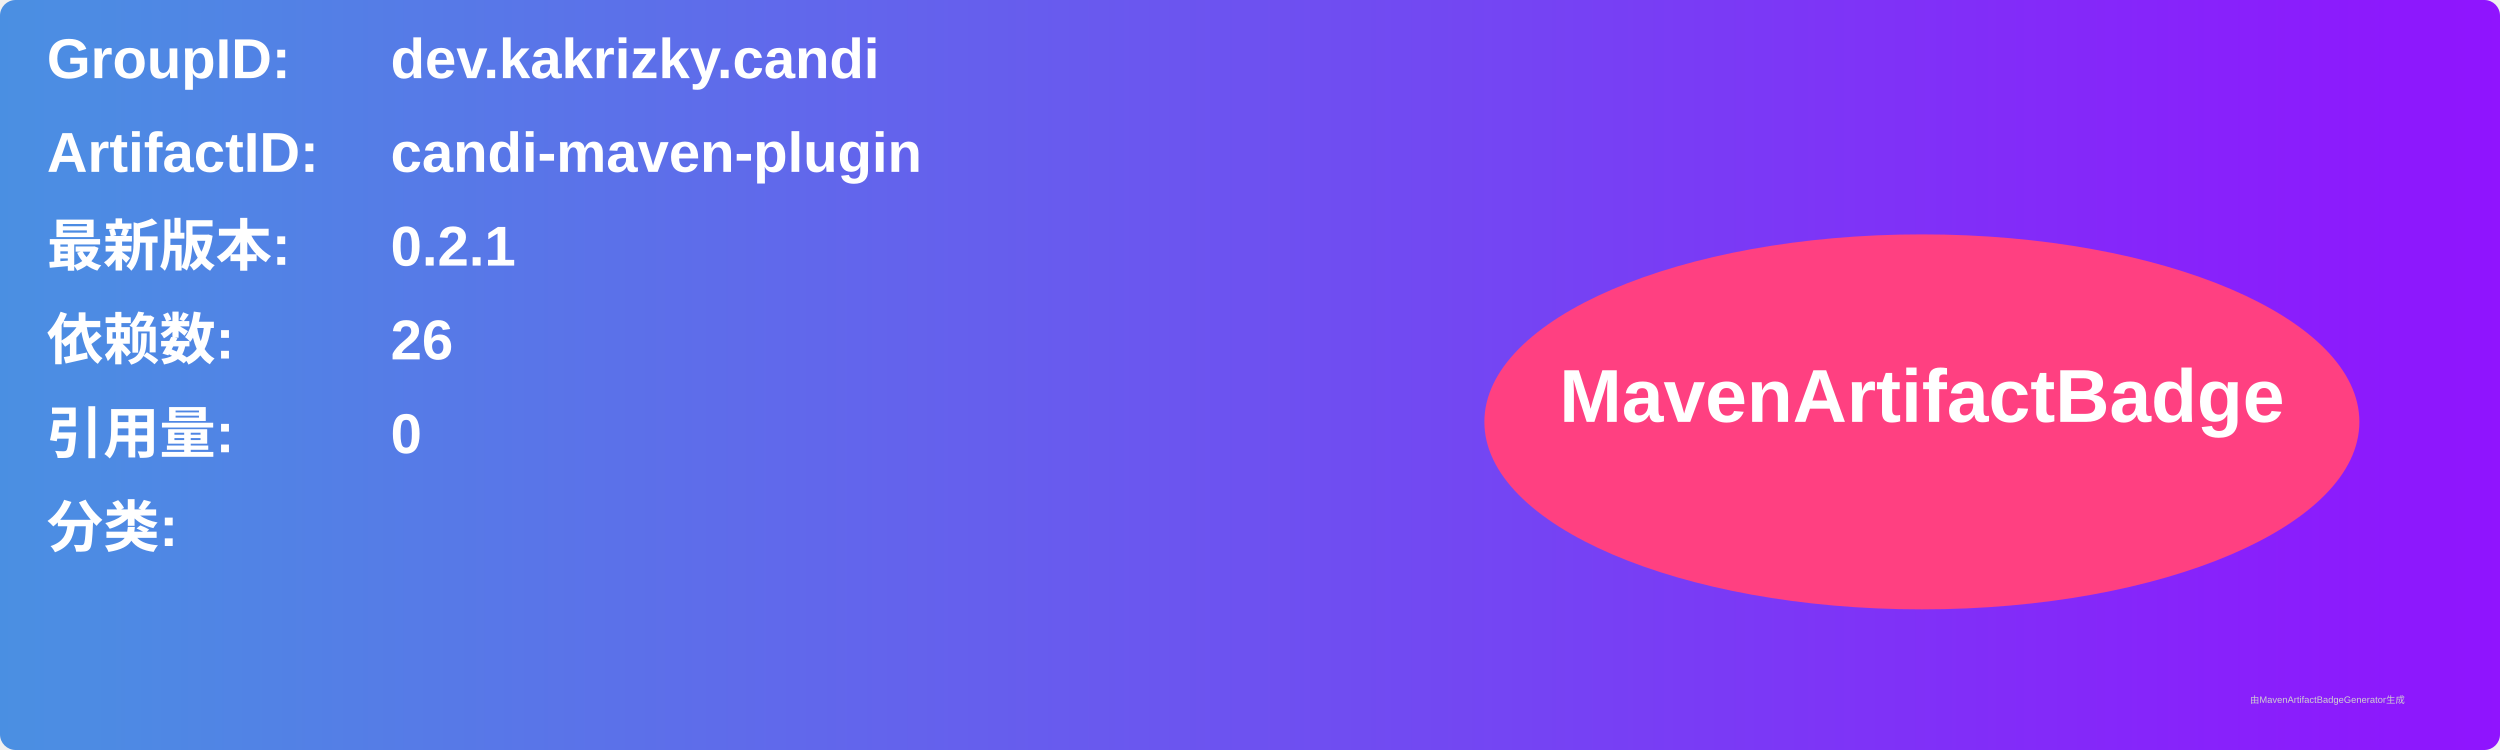
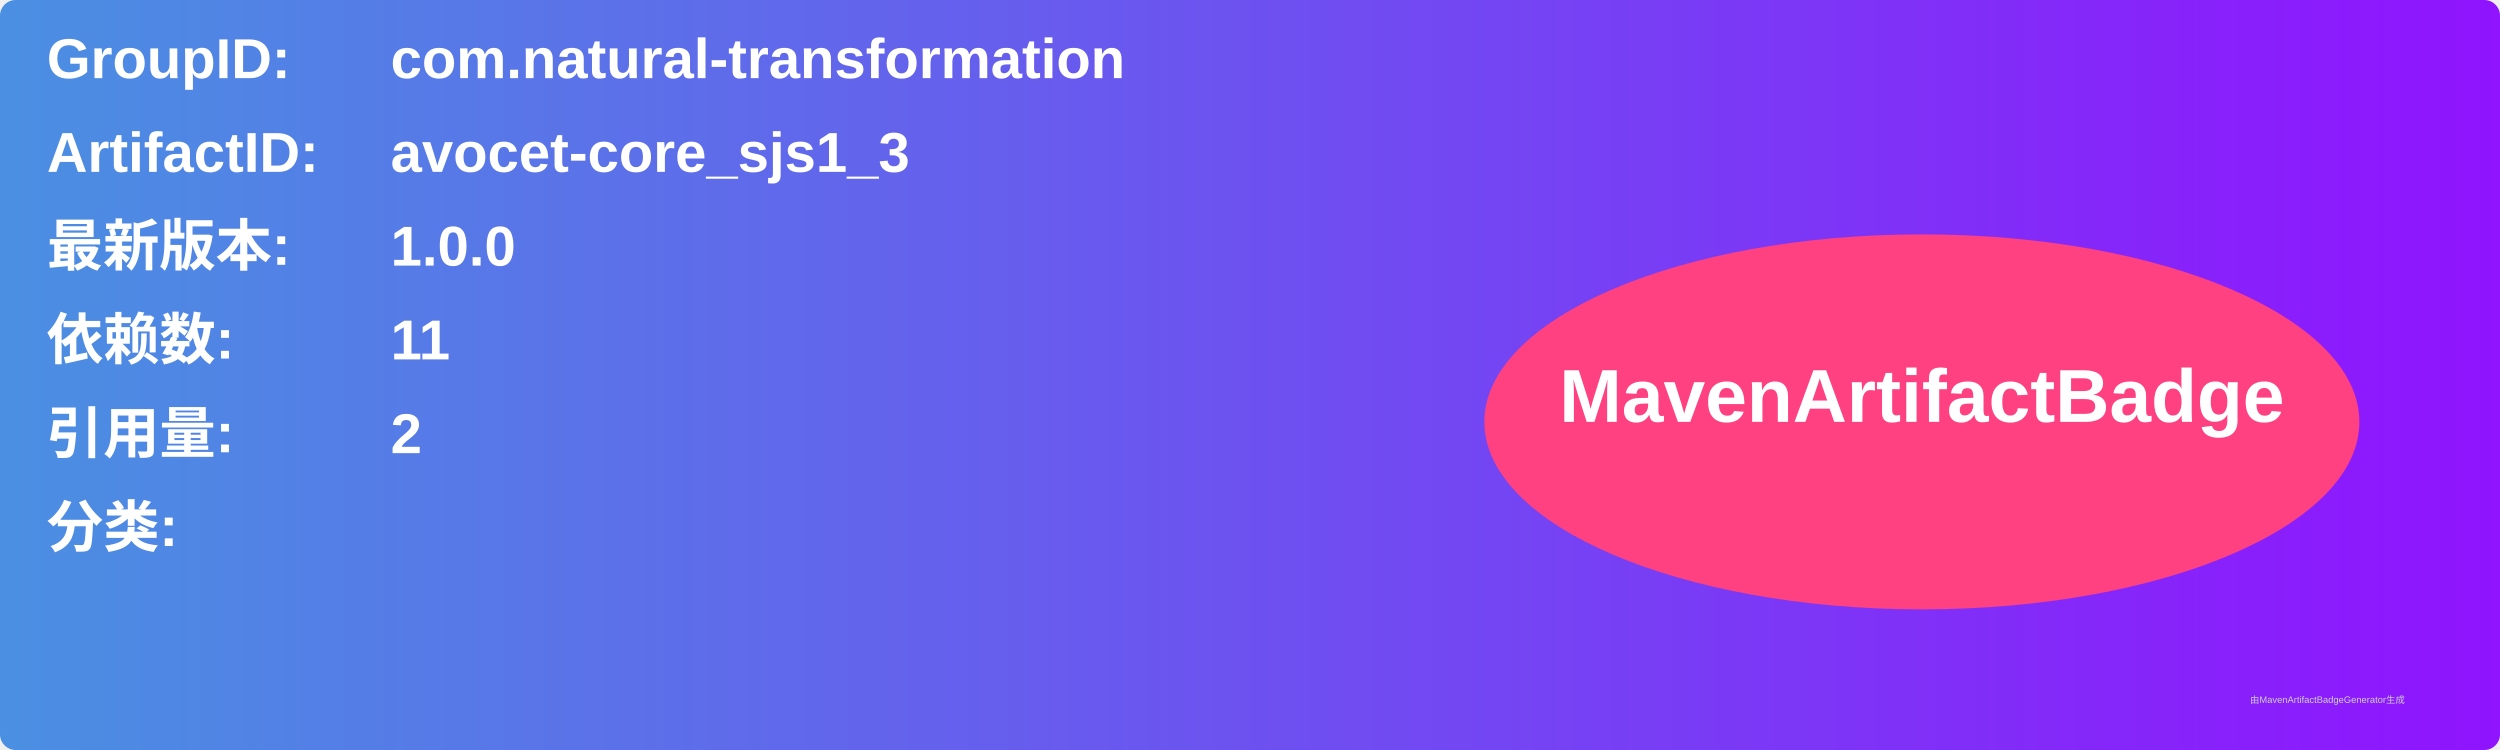
<svg xmlns="http://www.w3.org/2000/svg" width="800" height="240" viewBox="0 0 800 240">
  <linearGradient id="grad" x1="0%" y1="0%" x2="100%" y2="0%">
    <stop offset="0%" stop-color="#4a90e2" />
    <stop offset="100%" stop-color="#9013fe" />
  </linearGradient>
  <rect width="100%" height="100%" rx="5" ry="5" fill="url(#grad)" />
  <g transform="translate(15, 15)">
    <text x="0" y="10" font-family="Arial" font-size="18" fill="white" font-weight="bold" width="260">GroupID:</text>
-     <text x="110" y="10" font-family="Arial" font-size="18" fill="white" font-weight="bold" width="460">dev.kakrizky.candi</text>
+     <text x="110" y="10" font-family="Arial" font-size="18" fill="white" font-weight="bold" width="460">com.natural-transformation</text>
    <text x="0" y="40" font-family="Arial" font-size="18" fill="white" font-weight="bold" width="260">ArtifactID:</text>
-     <text x="110" y="40" font-family="Arial" font-size="18" fill="white" font-weight="bold" width="460">candi-maven-plugin</text>
+     <text x="110" y="40" font-family="Arial" font-size="18" fill="white" font-weight="bold" width="460">avocet-core_sjs1_3</text>
    <text x="0" y="70" font-family="Arial" font-size="18" fill="white" font-weight="bold">最新版本:</text>
    <text x="110" y="70" font-family="Arial" font-size="18" fill="white" font-weight="bold">
-       <tspan font-weight="bold">0.2.1</tspan>
+       <tspan font-weight="bold">1.0.0</tspan>
    </text>
    <text x="0" y="100" font-family="Arial" font-size="18" fill="white" font-weight="bold">依赖数: </text>
    <text x="110" y="100" font-family="Arial" font-size="18" fill="white">
-       <tspan font-weight="bold">26</tspan>
+       <tspan font-weight="bold">11</tspan>
    </text>
    <text x="0" y="130" font-family="Arial" font-size="18" fill="white" font-weight="bold">引用量: </text>
    <text x="110" y="130" font-family="Arial" font-size="18" fill="white">
-       <tspan font-weight="bold">0</tspan>
+       <tspan font-weight="bold">2</tspan>
    </text>
    <text x="0" y="160" font-family="Arial" font-size="18" fill="white" font-weight="bold">分类:</text>
    <text x="10" y="190" font-family="Arial" font-size="10" fill="white">
      <tspan font-weight="bold" />
    </text>
    <ellipse cx="600" cy="120" rx="140" ry="60" fill="#ff4081" />
    <text x="600" y="120" text-anchor="middle" font-family="Arial" font-size="24" fill="white" font-weight="bold">MavenArtifactBadge</text>
  </g>
  <text x="720" y="225" font-family="Arial" font-size="3" fill="#d0d0d0">由MavenArtifactBadgeGenerator生成</text>
</svg>
